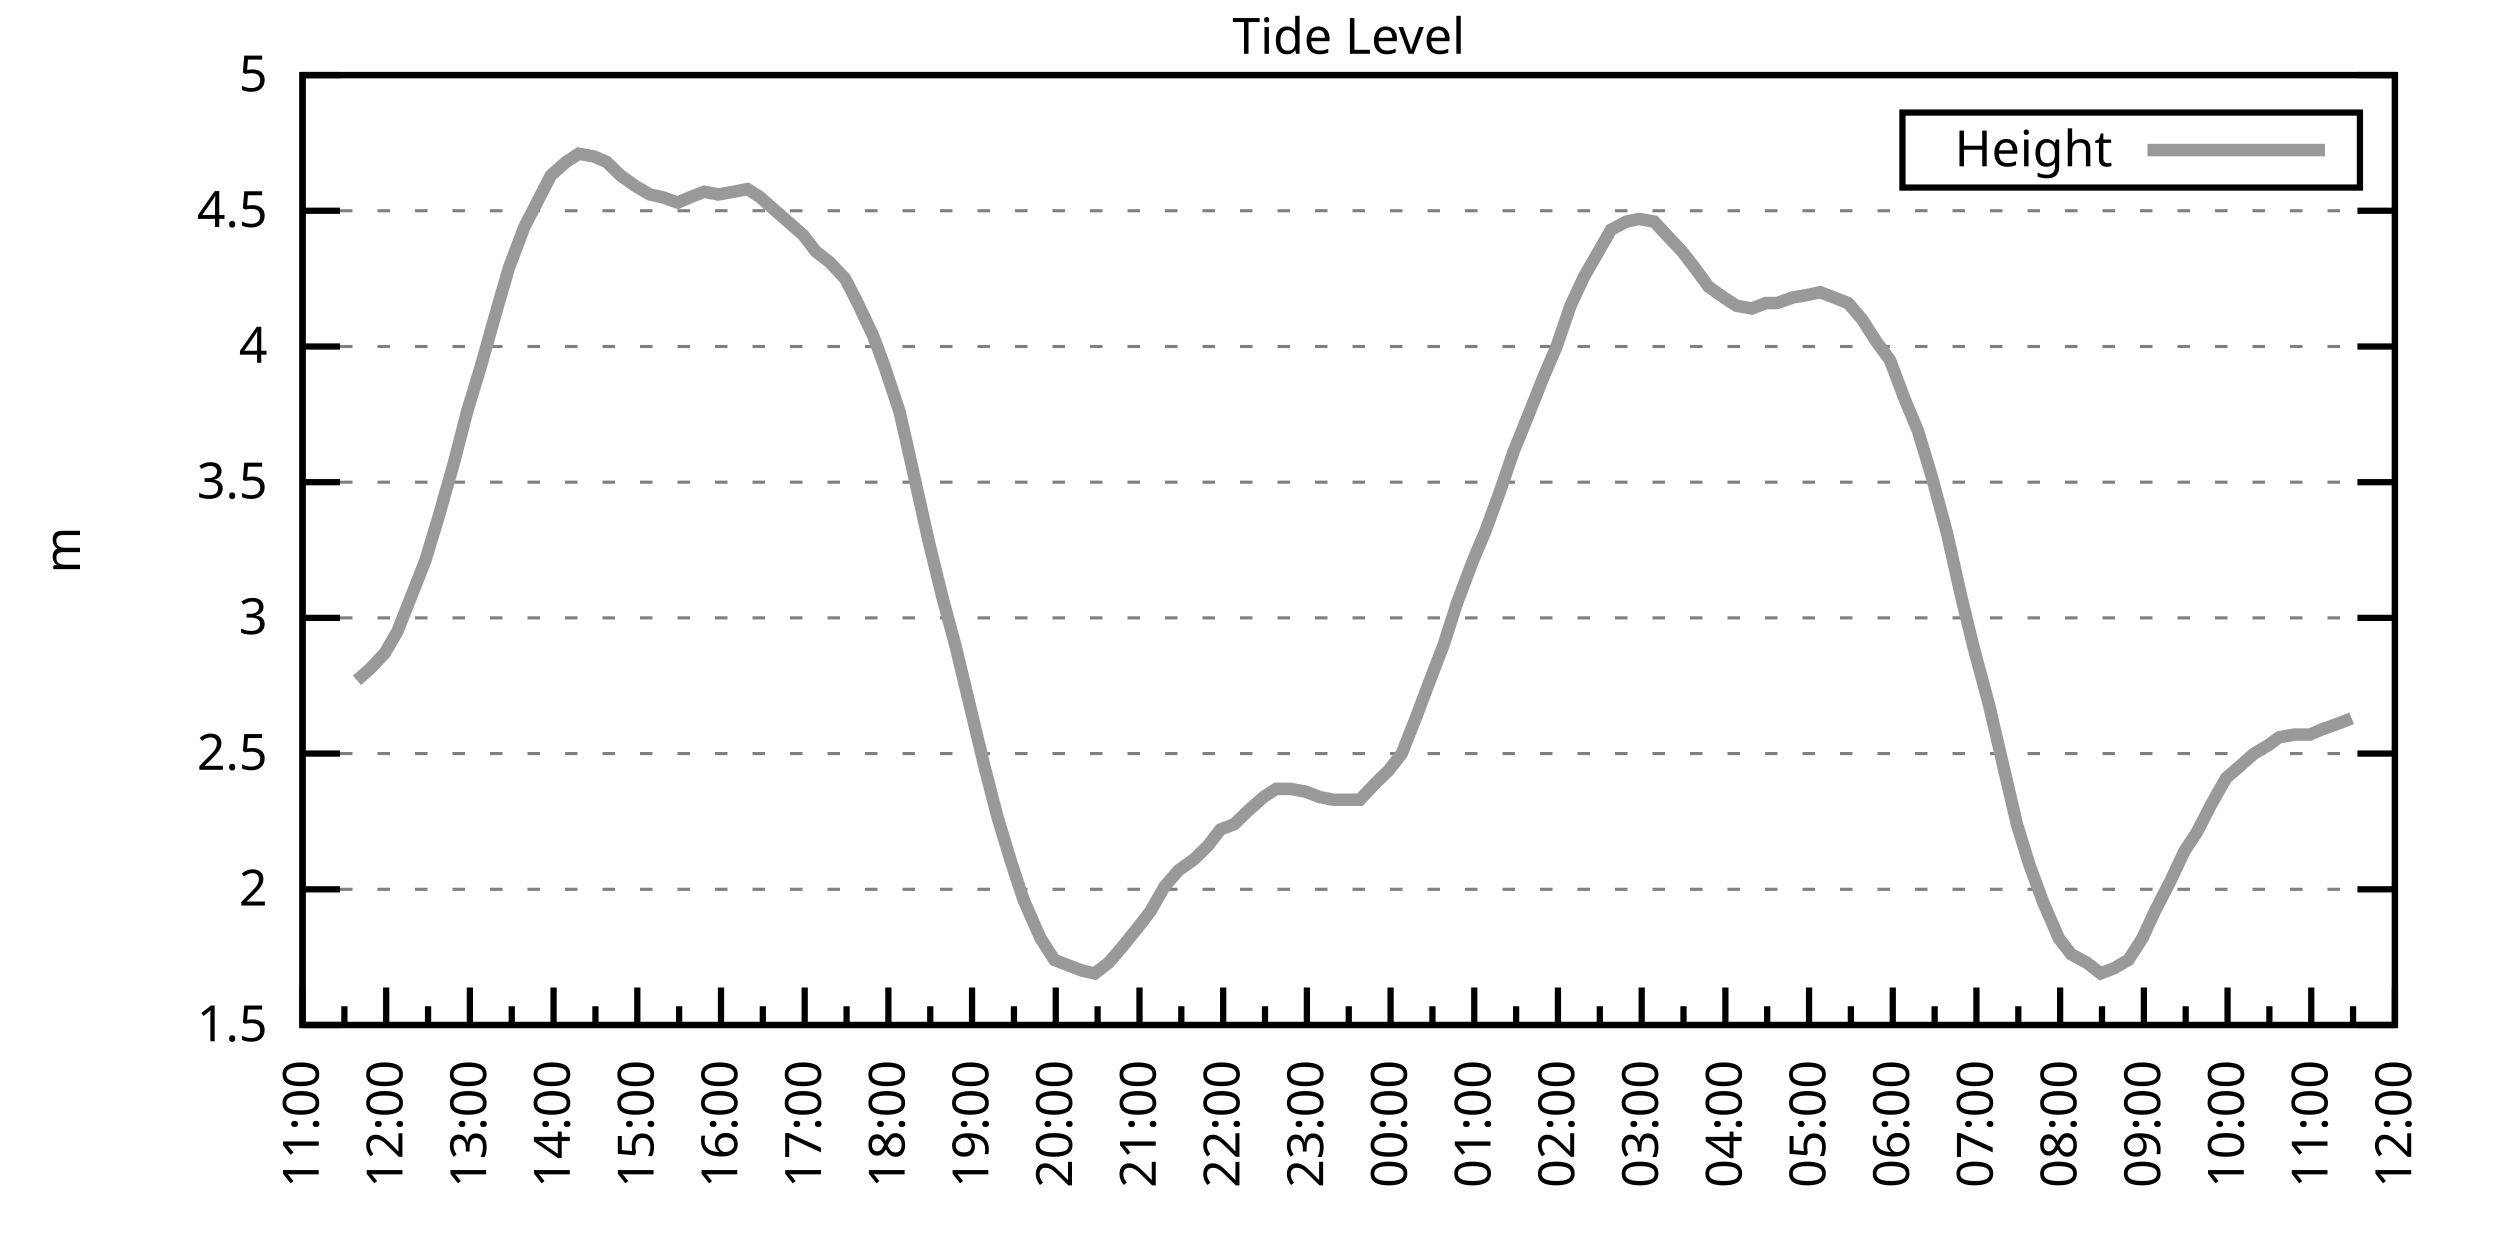
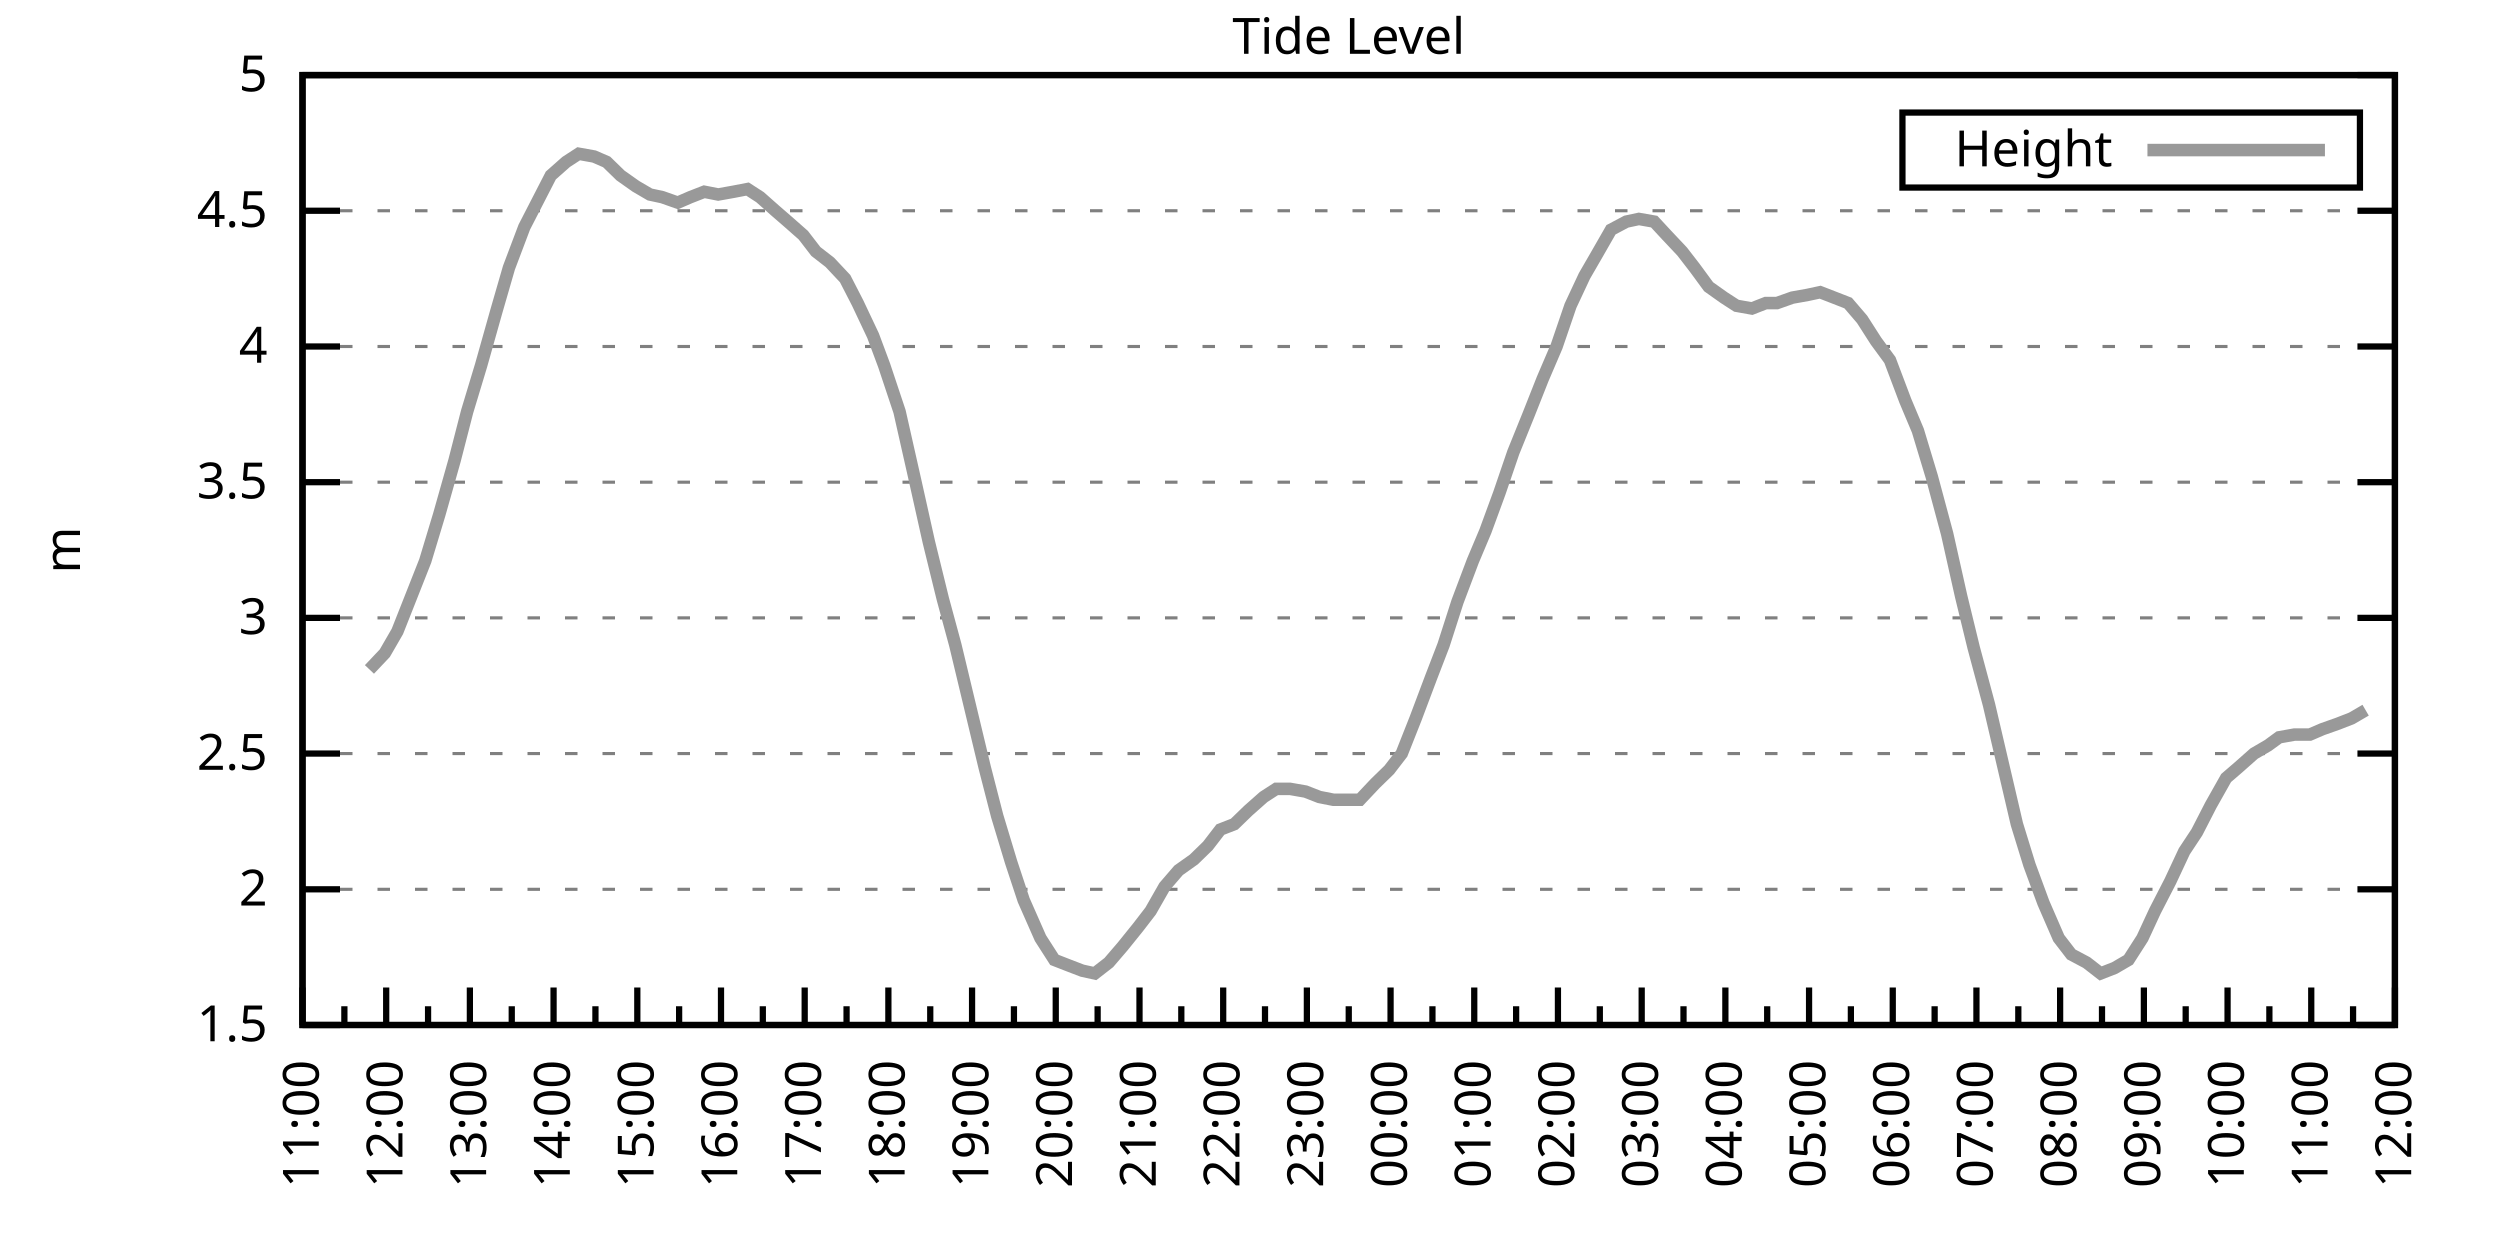
<svg xmlns="http://www.w3.org/2000/svg" xmlns:xlink="http://www.w3.org/1999/xlink" width="400" height="200" viewBox="0 0 400 200">
  <g id="gnuplot_canvas">
    <rect x="0" y="0" width="400" height="200" fill="none" />
    <defs>
      <circle id="gpDot" r="0.5" stroke-width="0.5" stroke="currentColor" />
      <path id="gpPt0" stroke-width="0.333" stroke="currentColor" d="M-1,0 h2 M0,-1 v2" />
      <path id="gpPt1" stroke-width="0.333" stroke="currentColor" d="M-1,-1 L1,1 M1,-1 L-1,1" />
      <path id="gpPt2" stroke-width="0.333" stroke="currentColor" d="M-1,0 L1,0 M0,-1 L0,1 M-1,-1 L1,1 M-1,1 L1,-1" />
      <rect id="gpPt3" stroke-width="0.333" stroke="currentColor" x="-1" y="-1" width="2" height="2" />
      <rect id="gpPt4" stroke-width="0.333" stroke="currentColor" fill="currentColor" x="-1" y="-1" width="2" height="2" />
      <circle id="gpPt5" stroke-width="0.333" stroke="currentColor" cx="0" cy="0" r="1" />
      <use xlink:href="#gpPt5" id="gpPt6" fill="currentColor" stroke="none" />
      <path id="gpPt7" stroke-width="0.333" stroke="currentColor" d="M0,-1.33 L-1.33,0.67 L1.33,0.67 z" />
      <use xlink:href="#gpPt7" id="gpPt8" fill="currentColor" stroke="none" />
      <use xlink:href="#gpPt7" id="gpPt9" stroke="currentColor" transform="rotate(180)" />
      <use xlink:href="#gpPt9" id="gpPt10" fill="currentColor" stroke="none" />
      <use xlink:href="#gpPt3" id="gpPt11" stroke="currentColor" transform="rotate(45)" />
      <use xlink:href="#gpPt11" id="gpPt12" fill="currentColor" stroke="none" />
      <path id="gpPt13" stroke-width="0.333" stroke="currentColor" d="M0,1.330 L1.265,0.411 L0.782,-1.067 L-0.782,-1.076 L-1.265,0.411 z" />
      <use xlink:href="#gpPt13" id="gpPt14" fill="currentColor" stroke="none" />
      <filter id="textbox" filterUnits="objectBoundingBox" x="0" y="0" height="1" width="1">
        <feFlood flood-color="white" flood-opacity="1" result="bgnd" />
        <feComposite in="SourceGraphic" in2="bgnd" operator="atop" />
      </filter>
      <filter id="greybox" filterUnits="objectBoundingBox" x="0" y="0" height="1" width="1">
        <feFlood flood-color="lightgrey" flood-opacity="1" result="grey" />
        <feComposite in="SourceGraphic" in2="grey" operator="atop" />
      </filter>
    </defs>
    <g fill="none" color="white" stroke="currentColor" stroke-width="1.00" stroke-linecap="butt" stroke-linejoin="miter">
</g>
    <g fill="none" color="black" stroke="currentColor" stroke-width="1.00" stroke-linecap="butt" stroke-linejoin="miter">
      <g stroke="none" shape-rendering="crispEdges">
        <polygon fill="rgb(255, 255, 255)" points="48.40,164.00 383.18,164.00 383.18,12.02 48.40,12.02 " />
      </g>
    </g>
    <g fill="none" color="black" stroke="currentColor" stroke-width="1.00" stroke-linecap="butt" stroke-linejoin="miter">
</g>
    <g fill="none" color="black" stroke="black" stroke-width="0.50" stroke-linecap="butt" stroke-linejoin="miter">
</g>
    <g fill="none" color="gray" stroke="currentColor" stroke-width="0.50" stroke-linecap="butt" stroke-linejoin="miter">
      <path stroke="gray" stroke-dasharray="2,4" class="gridline" d="M48.40,164.00 L383.19,164.00  " />
    </g>
    <g fill="none" color="gray" stroke="gray" stroke-width="1.00" stroke-linecap="butt" stroke-linejoin="miter">
</g>
    <g fill="none" color="black" stroke="currentColor" stroke-width="1.00" stroke-linecap="butt" stroke-linejoin="miter">
      <path stroke="black" d="M48.40,164.00 L54.40,164.00 M383.19,164.00 L377.19,164.00  " />
      <g transform="translate(42.80,166.60)" stroke="none" fill="black" font-family="Sans" font-size="8.00" text-anchor="end">
        <text>
          <tspan font-family="Sans"> 1.5</tspan>
        </text>
      </g>
    </g>
    <g fill="none" color="black" stroke="currentColor" stroke-width="1.00" stroke-linecap="butt" stroke-linejoin="miter">
</g>
    <g fill="none" color="black" stroke="black" stroke-width="0.50" stroke-linecap="butt" stroke-linejoin="miter">
</g>
    <g fill="none" color="gray" stroke="currentColor" stroke-width="0.50" stroke-linecap="butt" stroke-linejoin="miter">
      <path stroke="gray" stroke-dasharray="2,4" class="gridline" d="M48.40,142.29 L383.19,142.29  " />
    </g>
    <g fill="none" color="gray" stroke="gray" stroke-width="1.00" stroke-linecap="butt" stroke-linejoin="miter">
</g>
    <g fill="none" color="black" stroke="currentColor" stroke-width="1.00" stroke-linecap="butt" stroke-linejoin="miter">
      <path stroke="black" d="M48.40,142.29 L54.40,142.29 M383.19,142.29 L377.19,142.29  " />
      <g transform="translate(42.80,144.89)" stroke="none" fill="black" font-family="Sans" font-size="8.00" text-anchor="end">
        <text>
          <tspan font-family="Sans"> 2</tspan>
        </text>
      </g>
    </g>
    <g fill="none" color="black" stroke="currentColor" stroke-width="1.00" stroke-linecap="butt" stroke-linejoin="miter">
</g>
    <g fill="none" color="black" stroke="black" stroke-width="0.50" stroke-linecap="butt" stroke-linejoin="miter">
</g>
    <g fill="none" color="gray" stroke="currentColor" stroke-width="0.50" stroke-linecap="butt" stroke-linejoin="miter">
      <path stroke="gray" stroke-dasharray="2,4" class="gridline" d="M48.40,120.57 L383.19,120.57  " />
    </g>
    <g fill="none" color="gray" stroke="gray" stroke-width="1.00" stroke-linecap="butt" stroke-linejoin="miter">
</g>
    <g fill="none" color="black" stroke="currentColor" stroke-width="1.00" stroke-linecap="butt" stroke-linejoin="miter">
      <path stroke="black" d="M48.40,120.57 L54.40,120.57 M383.19,120.57 L377.19,120.57  " />
      <g transform="translate(42.80,123.17)" stroke="none" fill="black" font-family="Sans" font-size="8.00" text-anchor="end">
        <text>
          <tspan font-family="Sans"> 2.5</tspan>
        </text>
      </g>
    </g>
    <g fill="none" color="black" stroke="currentColor" stroke-width="1.00" stroke-linecap="butt" stroke-linejoin="miter">
</g>
    <g fill="none" color="black" stroke="black" stroke-width="0.50" stroke-linecap="butt" stroke-linejoin="miter">
</g>
    <g fill="none" color="gray" stroke="currentColor" stroke-width="0.50" stroke-linecap="butt" stroke-linejoin="miter">
      <path stroke="gray" stroke-dasharray="2,4" class="gridline" d="M48.40,98.86 L383.19,98.86  " />
    </g>
    <g fill="none" color="gray" stroke="gray" stroke-width="1.00" stroke-linecap="butt" stroke-linejoin="miter">
</g>
    <g fill="none" color="black" stroke="currentColor" stroke-width="1.00" stroke-linecap="butt" stroke-linejoin="miter">
      <path stroke="black" d="M48.40,98.86 L54.40,98.86 M383.19,98.86 L377.19,98.86  " />
      <g transform="translate(42.80,101.46)" stroke="none" fill="black" font-family="Sans" font-size="8.00" text-anchor="end">
        <text>
          <tspan font-family="Sans"> 3</tspan>
        </text>
      </g>
    </g>
    <g fill="none" color="black" stroke="currentColor" stroke-width="1.00" stroke-linecap="butt" stroke-linejoin="miter">
</g>
    <g fill="none" color="black" stroke="black" stroke-width="0.50" stroke-linecap="butt" stroke-linejoin="miter">
</g>
    <g fill="none" color="gray" stroke="currentColor" stroke-width="0.50" stroke-linecap="butt" stroke-linejoin="miter">
      <path stroke="gray" stroke-dasharray="2,4" class="gridline" d="M48.40,77.15 L383.19,77.15  " />
    </g>
    <g fill="none" color="gray" stroke="gray" stroke-width="1.00" stroke-linecap="butt" stroke-linejoin="miter">
</g>
    <g fill="none" color="black" stroke="currentColor" stroke-width="1.00" stroke-linecap="butt" stroke-linejoin="miter">
      <path stroke="black" d="M48.40,77.15 L54.40,77.15 M383.19,77.15 L377.19,77.15  " />
      <g transform="translate(42.80,79.75)" stroke="none" fill="black" font-family="Sans" font-size="8.00" text-anchor="end">
        <text>
          <tspan font-family="Sans"> 3.5</tspan>
        </text>
      </g>
    </g>
    <g fill="none" color="black" stroke="currentColor" stroke-width="1.00" stroke-linecap="butt" stroke-linejoin="miter">
</g>
    <g fill="none" color="black" stroke="black" stroke-width="0.50" stroke-linecap="butt" stroke-linejoin="miter">
</g>
    <g fill="none" color="gray" stroke="currentColor" stroke-width="0.50" stroke-linecap="butt" stroke-linejoin="miter">
      <path stroke="gray" stroke-dasharray="2,4" class="gridline" d="M48.40,55.44 L383.19,55.44  " />
    </g>
    <g fill="none" color="gray" stroke="gray" stroke-width="1.00" stroke-linecap="butt" stroke-linejoin="miter">
</g>
    <g fill="none" color="black" stroke="currentColor" stroke-width="1.00" stroke-linecap="butt" stroke-linejoin="miter">
      <path stroke="black" d="M48.40,55.44 L54.40,55.44 M383.19,55.44 L377.19,55.44  " />
      <g transform="translate(42.80,58.04)" stroke="none" fill="black" font-family="Sans" font-size="8.00" text-anchor="end">
        <text>
          <tspan font-family="Sans"> 4</tspan>
        </text>
      </g>
    </g>
    <g fill="none" color="black" stroke="currentColor" stroke-width="1.00" stroke-linecap="butt" stroke-linejoin="miter">
</g>
    <g fill="none" color="black" stroke="black" stroke-width="0.50" stroke-linecap="butt" stroke-linejoin="miter">
</g>
    <g fill="none" color="gray" stroke="currentColor" stroke-width="0.50" stroke-linecap="butt" stroke-linejoin="miter">
      <path stroke="gray" stroke-dasharray="2,4" class="gridline" d="M48.40,33.72 L383.19,33.72  " />
    </g>
    <g fill="none" color="gray" stroke="gray" stroke-width="1.00" stroke-linecap="butt" stroke-linejoin="miter">
</g>
    <g fill="none" color="black" stroke="currentColor" stroke-width="1.00" stroke-linecap="butt" stroke-linejoin="miter">
      <path stroke="black" d="M48.40,33.72 L54.40,33.72 M383.19,33.72 L377.19,33.72  " />
      <g transform="translate(42.80,36.32)" stroke="none" fill="black" font-family="Sans" font-size="8.00" text-anchor="end">
        <text>
          <tspan font-family="Sans"> 4.5</tspan>
        </text>
      </g>
    </g>
    <g fill="none" color="black" stroke="currentColor" stroke-width="1.00" stroke-linecap="butt" stroke-linejoin="miter">
</g>
    <g fill="none" color="black" stroke="black" stroke-width="0.50" stroke-linecap="butt" stroke-linejoin="miter">
</g>
    <g fill="none" color="gray" stroke="currentColor" stroke-width="0.50" stroke-linecap="butt" stroke-linejoin="miter">
      <path stroke="gray" stroke-dasharray="2,4" class="gridline" d="M48.40,12.01 L383.19,12.01  " />
    </g>
    <g fill="none" color="gray" stroke="gray" stroke-width="1.00" stroke-linecap="butt" stroke-linejoin="miter">
</g>
    <g fill="none" color="black" stroke="currentColor" stroke-width="1.00" stroke-linecap="butt" stroke-linejoin="miter">
      <path stroke="black" d="M48.40,12.01 L54.40,12.01 M383.19,12.01 L377.19,12.01  " />
      <g transform="translate(42.80,14.61)" stroke="none" fill="black" font-family="Sans" font-size="8.00" text-anchor="end">
        <text>
          <tspan font-family="Sans"> 5</tspan>
        </text>
      </g>
    </g>
    <g fill="none" color="black" stroke="currentColor" stroke-width="1.00" stroke-linecap="butt" stroke-linejoin="miter">
      <path stroke="black" d="M48.40,164.00 L48.40,158.00  " />
      <g transform="translate(51.00,169.60) rotate(270)" stroke="none" fill="black" font-family="Sans" font-size="8.00" text-anchor="end">
        <text>
          <tspan font-family="Sans">11:00</tspan>
        </text>
      </g>
    </g>
    <g fill="none" color="black" stroke="currentColor" stroke-width="1.00" stroke-linecap="butt" stroke-linejoin="miter">
      <path stroke="black" d="M55.10,164.00 L55.10,161.00 M61.79,164.00 L61.79,158.00  " />
      <g transform="translate(64.39,169.60) rotate(270)" stroke="none" fill="black" font-family="Sans" font-size="8.00" text-anchor="end">
        <text>
          <tspan font-family="Sans">12:00</tspan>
        </text>
      </g>
    </g>
    <g fill="none" color="black" stroke="currentColor" stroke-width="1.00" stroke-linecap="butt" stroke-linejoin="miter">
      <path stroke="black" d="M68.49,164.00 L68.49,161.00 M75.18,164.00 L75.18,158.00  " />
      <g transform="translate(77.78,169.60) rotate(270)" stroke="none" fill="black" font-family="Sans" font-size="8.00" text-anchor="end">
        <text>
          <tspan font-family="Sans">13:00</tspan>
        </text>
      </g>
    </g>
    <g fill="none" color="black" stroke="currentColor" stroke-width="1.00" stroke-linecap="butt" stroke-linejoin="miter">
      <path stroke="black" d="M81.88,164.00 L81.88,161.00 M88.57,164.00 L88.57,158.00  " />
      <g transform="translate(91.17,169.60) rotate(270)" stroke="none" fill="black" font-family="Sans" font-size="8.00" text-anchor="end">
        <text>
          <tspan font-family="Sans">14:00</tspan>
        </text>
      </g>
    </g>
    <g fill="none" color="black" stroke="currentColor" stroke-width="1.00" stroke-linecap="butt" stroke-linejoin="miter">
      <path stroke="black" d="M95.27,164.00 L95.27,161.00 M101.97,164.00 L101.97,158.00  " />
      <g transform="translate(104.57,169.60) rotate(270)" stroke="none" fill="black" font-family="Sans" font-size="8.00" text-anchor="end">
        <text>
          <tspan font-family="Sans">15:00</tspan>
        </text>
      </g>
    </g>
    <g fill="none" color="black" stroke="currentColor" stroke-width="1.00" stroke-linecap="butt" stroke-linejoin="miter">
      <path stroke="black" d="M108.66,164.00 L108.66,161.00 M115.36,164.00 L115.36,158.00  " />
      <g transform="translate(117.96,169.60) rotate(270)" stroke="none" fill="black" font-family="Sans" font-size="8.00" text-anchor="end">
        <text>
          <tspan font-family="Sans">16:00</tspan>
        </text>
      </g>
    </g>
    <g fill="none" color="black" stroke="currentColor" stroke-width="1.00" stroke-linecap="butt" stroke-linejoin="miter">
      <path stroke="black" d="M122.05,164.00 L122.05,161.00 M128.75,164.00 L128.75,158.00  " />
      <g transform="translate(131.35,169.60) rotate(270)" stroke="none" fill="black" font-family="Sans" font-size="8.00" text-anchor="end">
        <text>
          <tspan font-family="Sans">17:00</tspan>
        </text>
      </g>
    </g>
    <g fill="none" color="black" stroke="currentColor" stroke-width="1.00" stroke-linecap="butt" stroke-linejoin="miter">
      <path stroke="black" d="M135.45,164.00 L135.45,161.00 M142.14,164.00 L142.14,158.00  " />
      <g transform="translate(144.74,169.60) rotate(270)" stroke="none" fill="black" font-family="Sans" font-size="8.00" text-anchor="end">
        <text>
          <tspan font-family="Sans">18:00</tspan>
        </text>
      </g>
    </g>
    <g fill="none" color="black" stroke="currentColor" stroke-width="1.00" stroke-linecap="butt" stroke-linejoin="miter">
      <path stroke="black" d="M148.84,164.00 L148.84,161.00 M155.53,164.00 L155.53,158.00  " />
      <g transform="translate(158.13,169.60) rotate(270)" stroke="none" fill="black" font-family="Sans" font-size="8.00" text-anchor="end">
        <text>
          <tspan font-family="Sans">19:00</tspan>
        </text>
      </g>
    </g>
    <g fill="none" color="black" stroke="currentColor" stroke-width="1.00" stroke-linecap="butt" stroke-linejoin="miter">
      <path stroke="black" d="M162.23,164.00 L162.23,161.00 M168.92,164.00 L168.92,158.00  " />
      <g transform="translate(171.52,169.60) rotate(270)" stroke="none" fill="black" font-family="Sans" font-size="8.00" text-anchor="end">
        <text>
          <tspan font-family="Sans">20:00</tspan>
        </text>
      </g>
    </g>
    <g fill="none" color="black" stroke="currentColor" stroke-width="1.00" stroke-linecap="butt" stroke-linejoin="miter">
      <path stroke="black" d="M175.62,164.00 L175.62,161.00 M182.32,164.00 L182.32,158.00  " />
      <g transform="translate(184.92,169.60) rotate(270)" stroke="none" fill="black" font-family="Sans" font-size="8.00" text-anchor="end">
        <text>
          <tspan font-family="Sans">21:00</tspan>
        </text>
      </g>
    </g>
    <g fill="none" color="black" stroke="currentColor" stroke-width="1.00" stroke-linecap="butt" stroke-linejoin="miter">
      <path stroke="black" d="M189.01,164.00 L189.01,161.00 M195.71,164.00 L195.71,158.00  " />
      <g transform="translate(198.31,169.60) rotate(270)" stroke="none" fill="black" font-family="Sans" font-size="8.00" text-anchor="end">
        <text>
          <tspan font-family="Sans">22:00</tspan>
        </text>
      </g>
    </g>
    <g fill="none" color="black" stroke="currentColor" stroke-width="1.00" stroke-linecap="butt" stroke-linejoin="miter">
      <path stroke="black" d="M202.40,164.00 L202.40,161.00 M209.10,164.00 L209.10,158.00  " />
      <g transform="translate(211.70,169.60) rotate(270)" stroke="none" fill="black" font-family="Sans" font-size="8.00" text-anchor="end">
        <text>
          <tspan font-family="Sans">23:00</tspan>
        </text>
      </g>
    </g>
    <g fill="none" color="black" stroke="currentColor" stroke-width="1.00" stroke-linecap="butt" stroke-linejoin="miter">
      <path stroke="black" d="M215.80,164.00 L215.80,161.00 M222.49,164.00 L222.49,158.00  " />
      <g transform="translate(225.09,169.60) rotate(270)" stroke="none" fill="black" font-family="Sans" font-size="8.00" text-anchor="end">
        <text>
          <tspan font-family="Sans">00:00</tspan>
        </text>
      </g>
    </g>
    <g fill="none" color="black" stroke="currentColor" stroke-width="1.00" stroke-linecap="butt" stroke-linejoin="miter">
      <path stroke="black" d="M229.19,164.00 L229.19,161.00 M235.88,164.00 L235.88,158.00  " />
      <g transform="translate(238.48,169.60) rotate(270)" stroke="none" fill="black" font-family="Sans" font-size="8.00" text-anchor="end">
        <text>
          <tspan font-family="Sans">01:00</tspan>
        </text>
      </g>
    </g>
    <g fill="none" color="black" stroke="currentColor" stroke-width="1.00" stroke-linecap="butt" stroke-linejoin="miter">
      <path stroke="black" d="M242.58,164.00 L242.58,161.00 M249.27,164.00 L249.27,158.00  " />
      <g transform="translate(251.87,169.60) rotate(270)" stroke="none" fill="black" font-family="Sans" font-size="8.00" text-anchor="end">
        <text>
          <tspan font-family="Sans">02:00</tspan>
        </text>
      </g>
    </g>
    <g fill="none" color="black" stroke="currentColor" stroke-width="1.00" stroke-linecap="butt" stroke-linejoin="miter">
      <path stroke="black" d="M255.97,164.00 L255.97,161.00 M262.67,164.00 L262.67,158.00  " />
      <g transform="translate(265.27,169.60) rotate(270)" stroke="none" fill="black" font-family="Sans" font-size="8.00" text-anchor="end">
        <text>
          <tspan font-family="Sans">03:00</tspan>
        </text>
      </g>
    </g>
    <g fill="none" color="black" stroke="currentColor" stroke-width="1.00" stroke-linecap="butt" stroke-linejoin="miter">
      <path stroke="black" d="M269.36,164.00 L269.36,161.00 M276.06,164.00 L276.06,158.00  " />
      <g transform="translate(278.66,169.60) rotate(270)" stroke="none" fill="black" font-family="Sans" font-size="8.00" text-anchor="end">
        <text>
          <tspan font-family="Sans">04:00</tspan>
        </text>
      </g>
    </g>
    <g fill="none" color="black" stroke="currentColor" stroke-width="1.00" stroke-linecap="butt" stroke-linejoin="miter">
      <path stroke="black" d="M282.75,164.00 L282.75,161.00 M289.45,164.00 L289.45,158.00  " />
      <g transform="translate(292.05,169.60) rotate(270)" stroke="none" fill="black" font-family="Sans" font-size="8.00" text-anchor="end">
        <text>
          <tspan font-family="Sans">05:00</tspan>
        </text>
      </g>
    </g>
    <g fill="none" color="black" stroke="currentColor" stroke-width="1.00" stroke-linecap="butt" stroke-linejoin="miter">
      <path stroke="black" d="M296.14,164.00 L296.14,161.00 M302.84,164.00 L302.84,158.00  " />
      <g transform="translate(305.44,169.60) rotate(270)" stroke="none" fill="black" font-family="Sans" font-size="8.00" text-anchor="end">
        <text>
          <tspan font-family="Sans">06:00</tspan>
        </text>
      </g>
    </g>
    <g fill="none" color="black" stroke="currentColor" stroke-width="1.00" stroke-linecap="butt" stroke-linejoin="miter">
      <path stroke="black" d="M309.54,164.00 L309.54,161.00 M316.23,164.00 L316.23,158.00  " />
      <g transform="translate(318.83,169.60) rotate(270)" stroke="none" fill="black" font-family="Sans" font-size="8.00" text-anchor="end">
        <text>
          <tspan font-family="Sans">07:00</tspan>
        </text>
      </g>
    </g>
    <g fill="none" color="black" stroke="currentColor" stroke-width="1.00" stroke-linecap="butt" stroke-linejoin="miter">
      <path stroke="black" d="M322.93,164.00 L322.93,161.00 M329.62,164.00 L329.62,158.00  " />
      <g transform="translate(332.22,169.60) rotate(270)" stroke="none" fill="black" font-family="Sans" font-size="8.00" text-anchor="end">
        <text>
          <tspan font-family="Sans">08:00</tspan>
        </text>
      </g>
    </g>
    <g fill="none" color="black" stroke="currentColor" stroke-width="1.00" stroke-linecap="butt" stroke-linejoin="miter">
      <path stroke="black" d="M336.32,164.00 L336.32,161.00 M343.02,164.00 L343.02,158.00  " />
      <g transform="translate(345.62,169.60) rotate(270)" stroke="none" fill="black" font-family="Sans" font-size="8.00" text-anchor="end">
        <text>
          <tspan font-family="Sans">09:00</tspan>
        </text>
      </g>
    </g>
    <g fill="none" color="black" stroke="currentColor" stroke-width="1.00" stroke-linecap="butt" stroke-linejoin="miter">
      <path stroke="black" d="M349.71,164.00 L349.71,161.00 M356.41,164.00 L356.41,158.00  " />
      <g transform="translate(359.01,169.60) rotate(270)" stroke="none" fill="black" font-family="Sans" font-size="8.00" text-anchor="end">
        <text>
          <tspan font-family="Sans">10:00</tspan>
        </text>
      </g>
    </g>
    <g fill="none" color="black" stroke="currentColor" stroke-width="1.00" stroke-linecap="butt" stroke-linejoin="miter">
      <path stroke="black" d="M363.10,164.00 L363.10,161.00 M369.80,164.00 L369.80,158.00  " />
      <g transform="translate(372.40,169.60) rotate(270)" stroke="none" fill="black" font-family="Sans" font-size="8.00" text-anchor="end">
        <text>
          <tspan font-family="Sans">11:00</tspan>
        </text>
      </g>
    </g>
    <g fill="none" color="black" stroke="currentColor" stroke-width="1.00" stroke-linecap="butt" stroke-linejoin="miter">
      <path stroke="black" d="M376.49,164.00 L376.49,161.00 M383.19,164.00 L383.19,158.00  " />
      <g transform="translate(385.79,169.60) rotate(270)" stroke="none" fill="black" font-family="Sans" font-size="8.00" text-anchor="end">
        <text>
          <tspan font-family="Sans">12:00</tspan>
        </text>
      </g>
    </g>
    <g fill="none" color="black" stroke="currentColor" stroke-width="1.00" stroke-linecap="butt" stroke-linejoin="miter">
</g>
    <g fill="none" color="black" stroke="currentColor" stroke-width="1.00" stroke-linecap="butt" stroke-linejoin="miter">
      <path stroke="black" d="M48.40,12.01 L48.40,164.00 L383.19,164.00 L383.19,12.01 L48.40,12.01 Z  " />
    </g>
    <g fill="none" color="black" stroke="currentColor" stroke-width="1.00" stroke-linecap="butt" stroke-linejoin="miter">
      <g transform="translate(12.80,88.01) rotate(270)" stroke="none" fill="black" font-family="Sans" font-size="8.00" text-anchor="middle">
        <text>
          <tspan font-family="Sans">m</tspan>
        </text>
      </g>
    </g>
    <g fill="none" color="black" stroke="currentColor" stroke-width="1.00" stroke-linecap="butt" stroke-linejoin="miter">
</g>
    <g fill="none" color="black" stroke="currentColor" stroke-width="1.00" stroke-linecap="butt" stroke-linejoin="miter">
      <path stroke="black" d="M304.39,30.01 L304.39,18.01 L377.59,18.01 L377.59,30.01 L304.39,30.01 Z  " />
    </g>
    <g id="Tide_level_plot_1">
      <g fill="none" color="white" stroke="black" stroke-width="2.00" stroke-linecap="butt" stroke-linejoin="miter">
</g>
      <g fill="none" color="black" stroke="currentColor" stroke-width="2.00" stroke-linecap="butt" stroke-linejoin="miter">
        <g transform="translate(337.99,26.61)" stroke="none" fill="black" font-family="Sans" font-size="8.00" text-anchor="end">
          <text>
            <tspan font-family="Sans">Height</tspan>
          </text>
        </g>
      </g>
      <g fill="none" color="black" stroke="currentColor" stroke-width="2.00" stroke-linecap="butt" stroke-linejoin="miter">
-         <path stroke="rgb(153, 153, 153)" d="M343.59,24.01 L371.99,24.01 M57.10,108.85 L59.11,107.11 L61.57,104.51 L63.58,101.03 L65.81,95.39 L68.04,89.74   L70.27,82.36 L72.73,73.67 L74.74,65.86 L76.97,58.48 L79.42,49.79 L81.43,42.84 L83.89,36.33 L85.90,32.42   L88.13,28.08 L90.58,25.91 L92.59,24.60 L95.05,25.04 L97.06,25.91 L99.29,28.08 L101.74,29.81 L103.98,31.12   L105.98,31.55 L108.44,32.42 L110.45,31.55 L112.68,30.68 L114.91,31.12 L117.37,30.68 L119.60,30.25 L121.61,31.55   L124.06,33.72 L126.07,35.46 L128.53,37.63 L130.54,40.24 L132.77,41.97 L135.22,44.58 L137.23,48.49 L139.69,53.70   L141.47,58.48 L143.93,65.86 L146.38,76.71 L148.61,86.70 L150.85,95.82 L152.85,103.20 L157.54,122.75 L159.55,130.56   L161.78,137.94 L163.79,144.02 L166.47,150.10 L168.70,153.58 L170.93,154.45 L173.17,155.31 L175.17,155.75 L177.41,154.01   L179.64,151.41 L182.09,148.37 L184.10,145.76 L186.33,141.85 L188.57,139.25 L191.02,137.51 L193.25,135.34 L195.26,132.73   L197.49,131.86 L199.73,129.69 L202.18,127.52 L204.19,126.22 L206.42,126.22 L208.88,126.65 L211.11,127.52 L213.34,127.96   L215.57,127.96 L217.58,127.96 L220.04,125.35 L222.27,123.18 L224.28,120.57 L226.51,114.93 L228.96,108.42 L230.97,103.20   L233.20,96.26 L235.66,89.74 L237.67,84.97 L239.90,78.89 L242.13,72.37 L244.59,66.29 L246.82,60.65 L249.05,55.44   L251.28,48.92 L253.51,44.15 L255.52,40.67 L257.76,36.76 L260.21,35.46 L262.22,35.03 L264.67,35.46 L266.68,37.63   L269.14,40.24 L271.15,42.84 L273.38,45.88 L275.83,47.62 L277.84,48.92 L280.30,49.36 L282.53,48.49 L284.32,48.49   L286.77,47.62 L289.23,47.18 L291.23,46.75 L293.47,47.62 L295.70,48.49 L297.93,51.09 L300.16,54.57 L302.39,57.61   L304.85,64.12 L306.86,68.90 L309.09,76.28 L311.54,85.40 L313.78,95.39 L315.79,103.64 L318.24,112.76 L320.47,122.31   L322.70,131.86 L324.71,138.38 L326.95,144.46 L329.40,150.10 L331.41,152.71 L333.86,154.01 L336.10,155.75 L338.33,154.88   L340.56,153.58 L342.79,150.10 L344.80,145.76 L347.26,140.98 L349.49,136.21 L351.50,133.17 L353.73,128.83 L356.18,124.48   L358.19,122.75 L360.65,120.57 L362.88,119.27 L364.66,117.97 L367.12,117.53 L369.58,117.53 L371.58,116.67 L374.04,115.80   L376.27,114.93  " />
+         <path stroke="rgb(153, 153, 153)" d="M343.59,24.01 L371.99,24.01 M59.11,107.11 L61.57,104.51 L63.58,101.03 L65.81,95.39 L68.04,89.74 L70.27,82.36   L72.73,73.67 L74.74,65.86 L76.97,58.48 L79.42,49.79 L81.43,42.84 L83.89,36.33 L85.90,32.42 L88.13,28.08   L90.58,25.91 L92.59,24.60 L95.05,25.04 L97.06,25.91 L99.29,28.08 L101.74,29.81 L103.98,31.12 L105.98,31.55   L108.44,32.42 L110.45,31.55 L112.68,30.68 L114.91,31.12 L117.37,30.68 L119.60,30.25 L121.61,31.55 L124.06,33.72   L126.07,35.46 L128.53,37.63 L130.54,40.24 L132.77,41.97 L135.22,44.58 L137.23,48.49 L139.69,53.70 L141.47,58.48   L143.93,65.86 L146.38,76.71 L148.61,86.70 L150.85,95.82 L152.85,103.20 L157.54,122.75 L159.55,130.56 L161.78,137.94   L163.79,144.02 L166.47,150.10 L168.70,153.58 L170.93,154.45 L173.17,155.31 L175.17,155.75 L177.41,154.01 L179.64,151.41   L182.09,148.37 L184.10,145.76 L186.33,141.85 L188.57,139.25 L191.02,137.51 L193.25,135.34 L195.26,132.73 L197.49,131.86   L199.73,129.69 L202.18,127.52 L204.19,126.22 L206.42,126.22 L208.88,126.65 L211.11,127.52 L213.34,127.96 L215.57,127.96   L217.58,127.96 L220.04,125.35 L222.27,123.18 L224.28,120.57 L226.51,114.93 L228.96,108.42 L230.97,103.20 L233.20,96.26   L235.66,89.74 L237.67,84.97 L239.90,78.89 L242.13,72.37 L244.59,66.29 L246.82,60.65 L249.05,55.44 L251.28,48.92   L253.51,44.15 L255.52,40.67 L257.76,36.76 L260.21,35.46 L262.22,35.03 L264.67,35.46 L266.68,37.63 L269.14,40.24   L271.15,42.84 L273.38,45.88 L275.83,47.62 L277.84,48.92 L280.30,49.36 L282.53,48.49 L284.32,48.49 L286.77,47.62   L289.23,47.18 L291.23,46.75 L293.47,47.62 L295.70,48.49 L297.93,51.09 L300.16,54.57 L302.39,57.61 L304.85,64.12   L306.86,68.90 L309.09,76.28 L311.54,85.40 L313.78,95.39 L315.79,103.64 L318.24,112.76 L320.47,122.31 L322.70,131.86   L324.71,138.38 L326.95,144.46 L329.40,150.10 L331.41,152.71 L333.86,154.01 L336.10,155.75 L338.33,154.88 L340.56,153.58   L342.79,150.10 L344.80,145.76 L347.26,140.98 L349.49,136.21 L351.50,133.17 L353.73,128.83 L356.18,124.48 L358.19,122.75   L360.65,120.57 L362.88,119.27 L364.66,117.97 L367.12,117.53 L369.58,117.53 L371.58,116.67 L374.04,115.80 L376.27,114.93   L378.50,113.63  " />
      </g>
    </g>
    <g fill="none" color="black" stroke="currentColor" stroke-width="2.00" stroke-linecap="butt" stroke-linejoin="miter">
</g>
    <g fill="none" color="black" stroke="black" stroke-width="1.00" stroke-linecap="butt" stroke-linejoin="miter">
</g>
    <g fill="none" color="black" stroke="currentColor" stroke-width="1.00" stroke-linecap="butt" stroke-linejoin="miter">
      <path stroke="black" d="M48.40,12.01 L48.40,164.00 L383.19,164.00 L383.19,12.01 L48.40,12.01 Z  " />
    </g>
    <g fill="none" color="black" stroke="currentColor" stroke-width="1.00" stroke-linecap="butt" stroke-linejoin="miter">
      <g transform="translate(215.79,8.61)" stroke="none" fill="black" font-family="Sans" font-size="8.00" text-anchor="middle">
        <text>
          <tspan font-family="Sans">Tide Level</tspan>
        </text>
      </g>
    </g>
    <g fill="none" color="black" stroke="currentColor" stroke-width="1.00" stroke-linecap="butt" stroke-linejoin="miter">
</g>
  </g>
</svg>
